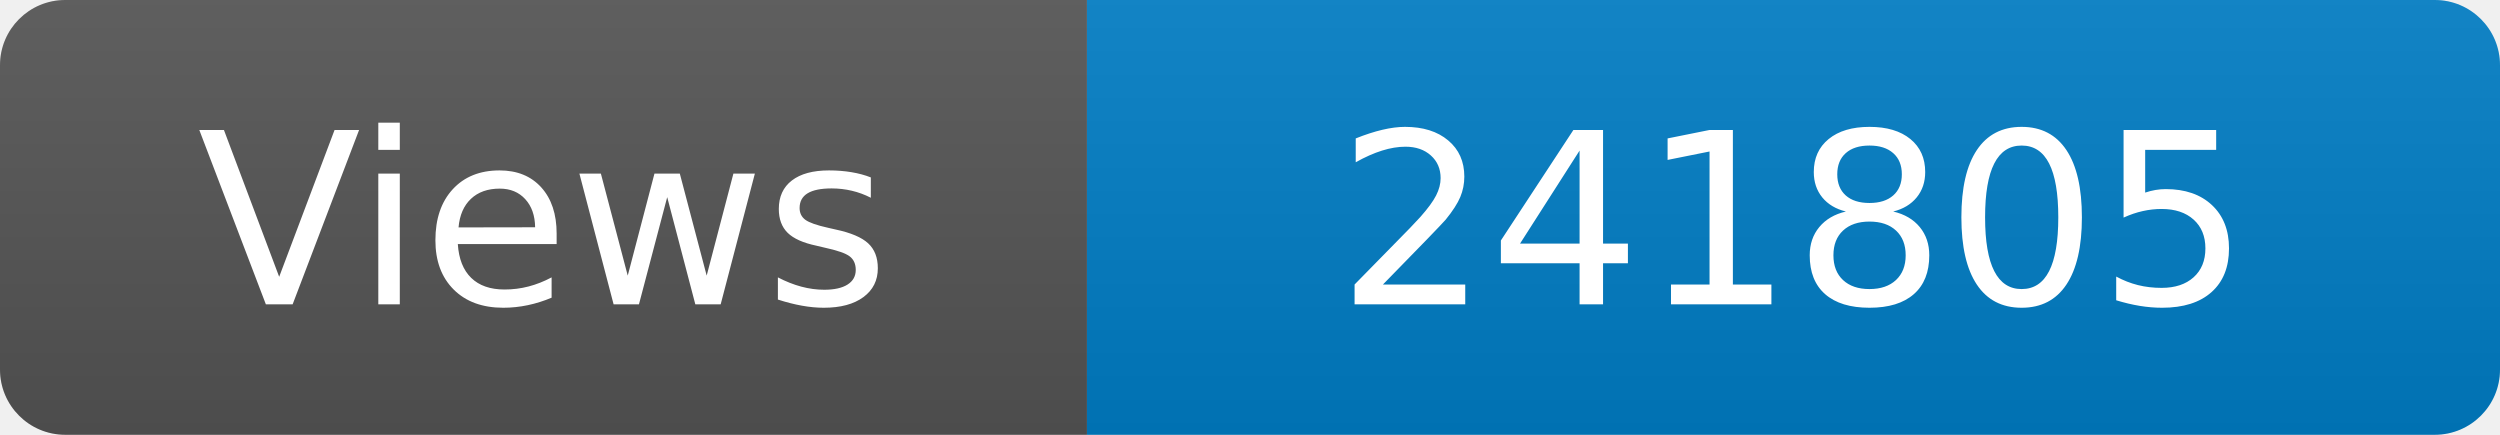
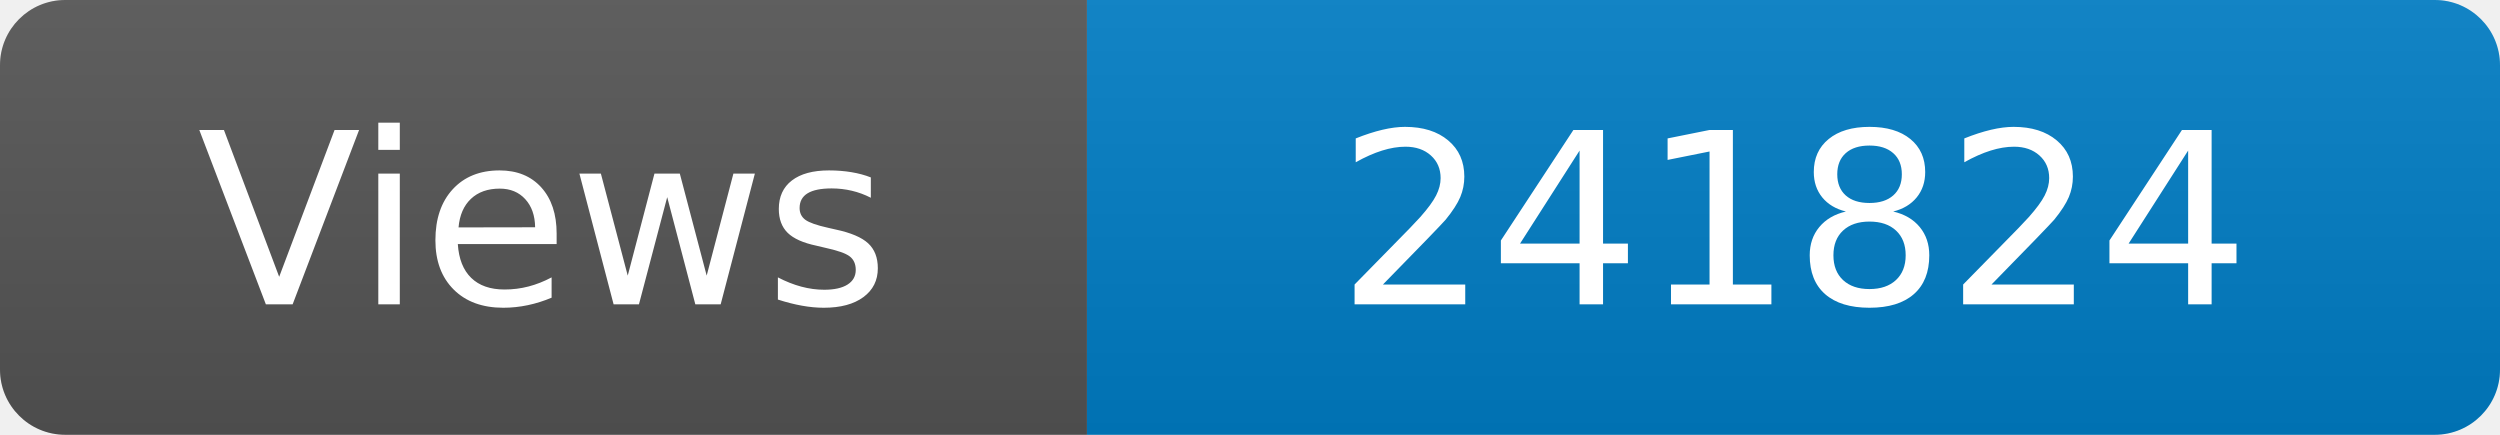
<svg xmlns="http://www.w3.org/2000/svg" width="115" height="20" role="img" aria-label="Maintained?: yes">
  <linearGradient id="s" x2="0" y2="100%">
    <stop offset="0" stop-color="#bbb" stop-opacity=".1" />
    <stop offset="1" stop-opacity=".1" />
  </linearGradient>
  <clipPath id="r">
    <rect width="115" height="20" rx="3" fill="#fff" />
  </clipPath>
  <g clip-path="url(#r)">
    <rect width="50" height="20" fill="#555" />
    <rect x="50" width="160" height="20" fill="#007ec6" />
    <rect width="115" height="20" fill="url(#s)" />
  </g>
  <g fill="#fff" text-anchor="middle" font-family="Verdana,Geneva,DejaVu Sans,sans-serif" font-size="110">
    <text x="250" y="140" transform="scale(.1)" fill="#fff">Views</text>
-     <text x="825" y="140" transform="scale(.1)" fill="#fff">241805</text>
+     <text x="825" y="140" transform="scale(.1)" fill="#fff">241824</text>
  </g>
</svg>
